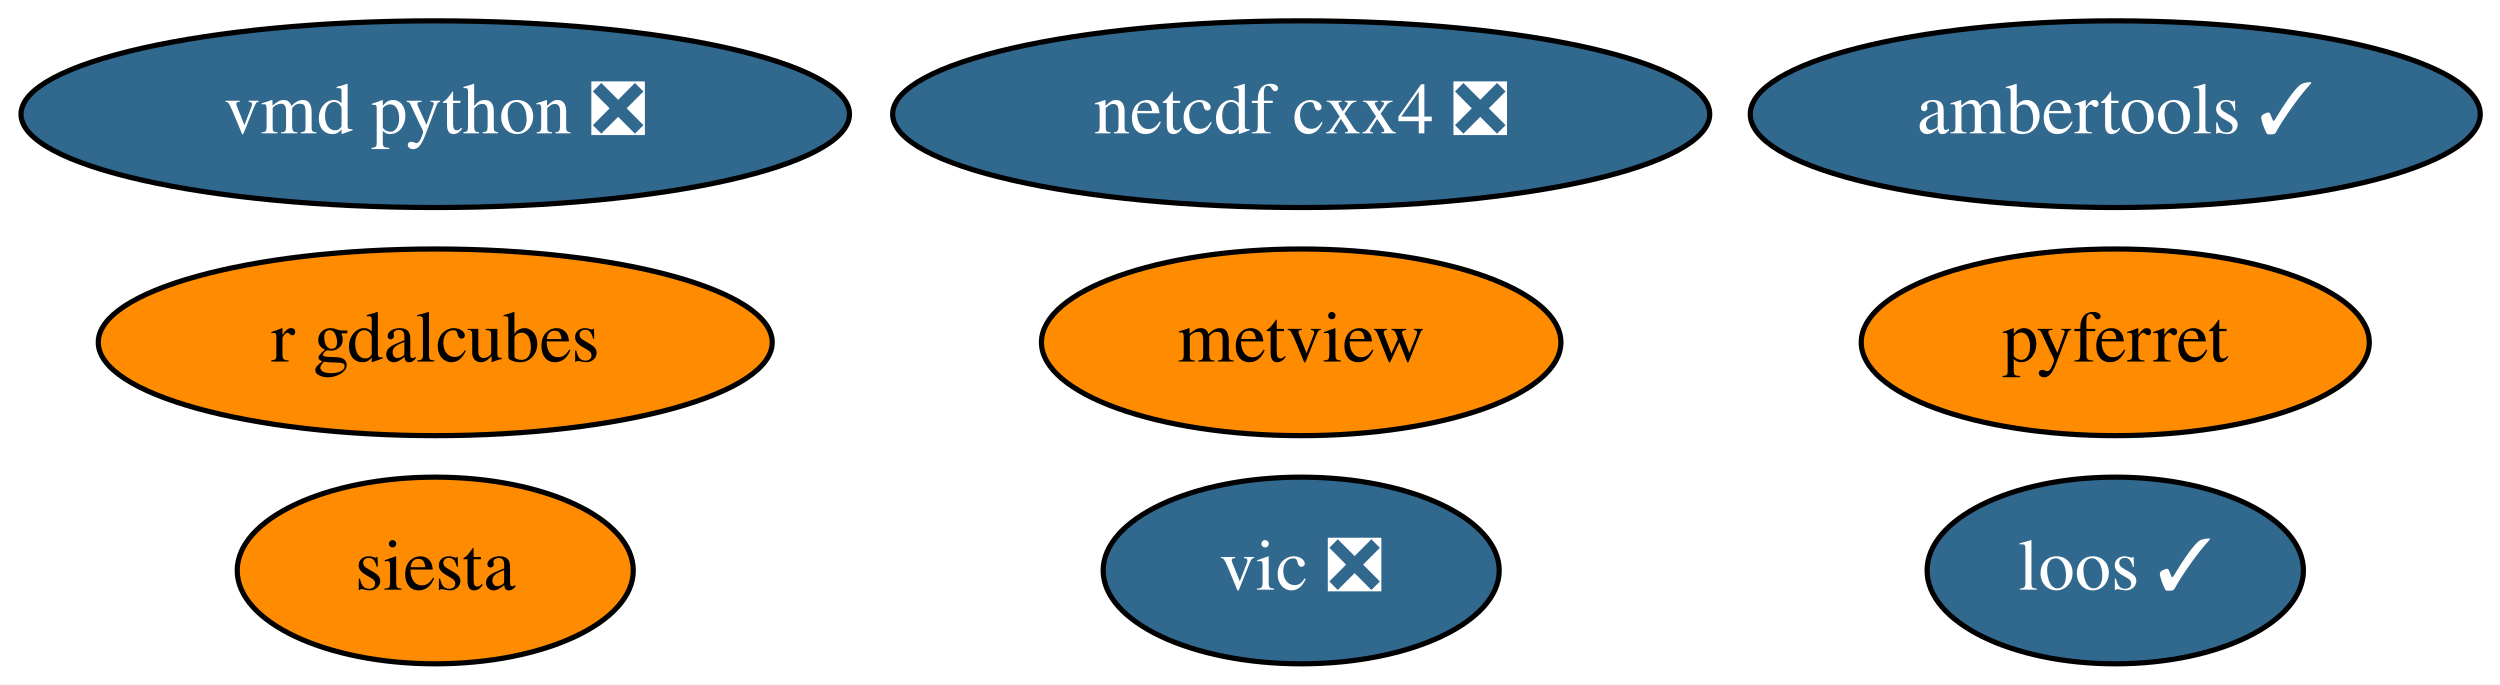
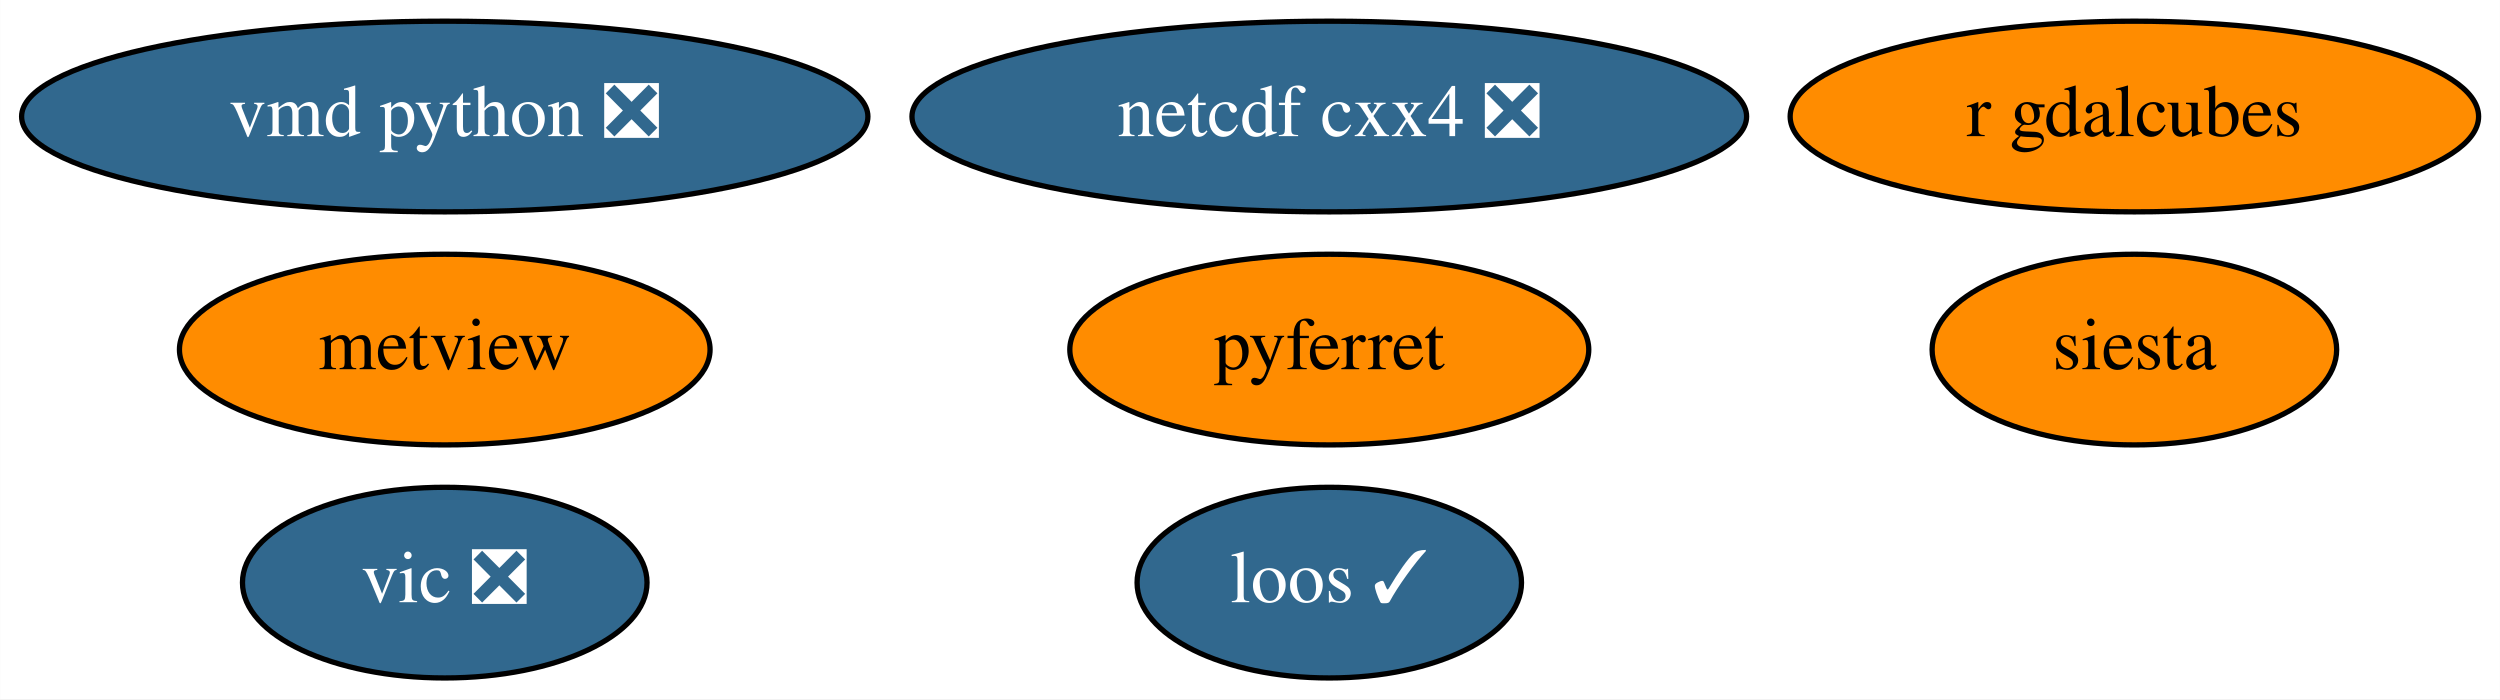
- <svg xmlns="http://www.w3.org/2000/svg" xmlns:xlink="http://www.w3.org/1999/xlink" width="482pt" height="132pt" viewBox="0.00 0.00 482.14 132.00">
+ <svg xmlns="http://www.w3.org/2000/svg" xmlns:xlink="http://www.w3.org/1999/xlink" width="472pt" height="132pt" viewBox="0.00 0.00 471.94 132.00">
  <g id="graph0" class="graph" transform="scale(1 1) rotate(0) translate(4 128)">
-     <polygon fill="white" stroke="none" points="-4,4 -4,-128 478.14,-128 478.14,4 -4,4" />
+     <polygon fill="white" stroke="none" points="-4,4 -4,-128 467.94,-128 467.94,4 -4,4" />
    <g id="node1" class="node">
      <g id="a_node1">
        <a xlink:href="https://github.com/conda-forge/netcdf-cxx4-feedstock/pull/42" xlink:title="netcdf cxx4 ❎">
          <ellipse fill="#31688e" stroke="black" cx="246.94" cy="-106" rx="78.79" ry="18" />
          <text text-anchor="middle" x="246.94" y="-102.3" font-family="Times,serif" font-size="14.00" fill="white">netcdf cxx4 ❎</text>
        </a>
      </g>
    </g>
    <g id="node2" class="node">
      <g id="a_node2">
        <a xlink:href="https://github.com/conda-forge/pyferret-feedstock" xlink:title="pyferret">
-           <ellipse fill="#ff8c00" stroke="black" cx="403.94" cy="-62" rx="48.99" ry="18" />
-           <text text-anchor="middle" x="403.94" y="-58.3" font-family="Times,serif" font-size="14.00">pyferret</text>
+           <ellipse fill="#ff8c00" stroke="black" cx="246.94" cy="-62" rx="48.99" ry="18" />
+           <text text-anchor="middle" x="246.94" y="-58.3" font-family="Times,serif" font-size="14.00">pyferret</text>
        </a>
      </g>
    </g>
    <g id="node3" class="node">
      <g id="a_node3">
        <a xlink:href="https://github.com/conda-forge/siesta-feedstock" xlink:title="siesta">
-           <ellipse fill="#ff8c00" stroke="black" cx="79.94" cy="-18" rx="38.19" ry="18" />
-           <text text-anchor="middle" x="79.94" y="-14.3" font-family="Times,serif" font-size="14.00">siesta</text>
+           <ellipse fill="#ff8c00" stroke="black" cx="398.94" cy="-62" rx="38.19" ry="18" />
+           <text text-anchor="middle" x="398.94" y="-58.3" font-family="Times,serif" font-size="14.00">siesta</text>
        </a>
      </g>
    </g>
    <g id="node4" class="node">
      <g id="a_node4">
        <a xlink:href="https://github.com/conda-forge/vic-feedstock/pull/20" xlink:title="vic ❎">
-           <ellipse fill="#31688e" stroke="black" cx="246.94" cy="-18" rx="38.19" ry="18" />
-           <text text-anchor="middle" x="246.94" y="-14.3" font-family="Times,serif" font-size="14.00" fill="white">vic ❎</text>
+           <ellipse fill="#31688e" stroke="black" cx="79.94" cy="-18" rx="38.19" ry="18" />
+           <text text-anchor="middle" x="79.94" y="-14.3" font-family="Times,serif" font-size="14.00" fill="white">vic ❎</text>
        </a>
      </g>
    </g>
    <g id="node5" class="node">
      <g id="a_node5">
        <a xlink:href="https://github.com/conda-forge/vmd-python-feedstock/pull/29" xlink:title="vmd python ❎">
          <ellipse fill="#31688e" stroke="black" cx="79.94" cy="-106" rx="79.89" ry="18" />
          <text text-anchor="middle" x="79.94" y="-102.3" font-family="Times,serif" font-size="14.00" fill="white">vmd python ❎</text>
        </a>
      </g>
    </g>
    <g id="node6" class="node">
      <g id="a_node6">
        <a xlink:href="https://github.com/conda-forge/metview-feedstock" xlink:title="metview">
-           <ellipse fill="#ff8c00" stroke="black" cx="246.94" cy="-62" rx="50.09" ry="18" />
-           <text text-anchor="middle" x="246.94" y="-58.3" font-family="Times,serif" font-size="14.00">metview</text>
+           <ellipse fill="#ff8c00" stroke="black" cx="79.94" cy="-62" rx="50.09" ry="18" />
+           <text text-anchor="middle" x="79.94" y="-58.3" font-family="Times,serif" font-size="14.00">metview</text>
        </a>
      </g>
    </g>
    <g id="node7" class="node">
      <g id="a_node7">
-         <a xlink:href="https://github.com/conda-forge/ambertools-feedstock/pull/93" xlink:title="ambertools ✓">
-           <ellipse fill="#31688e" stroke="black" cx="403.94" cy="-106" rx="70.39" ry="18" />
-           <text text-anchor="middle" x="403.94" y="-102.3" font-family="Times,serif" font-size="14.00" fill="white">ambertools ✓</text>
+         <a xlink:href="https://github.com/conda-forge/r-gdalcubes-feedstock" xlink:title="r gdalcubes">
+           <ellipse fill="#ff8c00" stroke="black" cx="398.94" cy="-106" rx="64.99" ry="18" />
+           <text text-anchor="middle" x="398.94" y="-102.3" font-family="Times,serif" font-size="14.00">r gdalcubes</text>
        </a>
      </g>
    </g>
    <g id="node8" class="node">
      <g id="a_node8">
-         <a xlink:href="https://github.com/conda-forge/r-gdalcubes-feedstock" xlink:title="r gdalcubes">
-           <ellipse fill="#ff8c00" stroke="black" cx="79.94" cy="-62" rx="64.99" ry="18" />
-           <text text-anchor="middle" x="79.94" y="-58.3" font-family="Times,serif" font-size="14.00">r gdalcubes</text>
-         </a>
-       </g>
-     </g>
-     <g id="node9" class="node">
-       <g id="a_node9">
        <a xlink:href="https://github.com/conda-forge/loos-feedstock/pull/6" xlink:title="loos ✓">
-           <ellipse fill="#31688e" stroke="black" cx="403.94" cy="-18" rx="36.29" ry="18" />
-           <text text-anchor="middle" x="403.94" y="-14.3" font-family="Times,serif" font-size="14.00" fill="white">loos ✓</text>
+           <ellipse fill="#31688e" stroke="black" cx="246.94" cy="-18" rx="36.29" ry="18" />
+           <text text-anchor="middle" x="246.94" y="-14.3" font-family="Times,serif" font-size="14.00" fill="white">loos ✓</text>
        </a>
      </g>
    </g>
  </g>
</svg>
